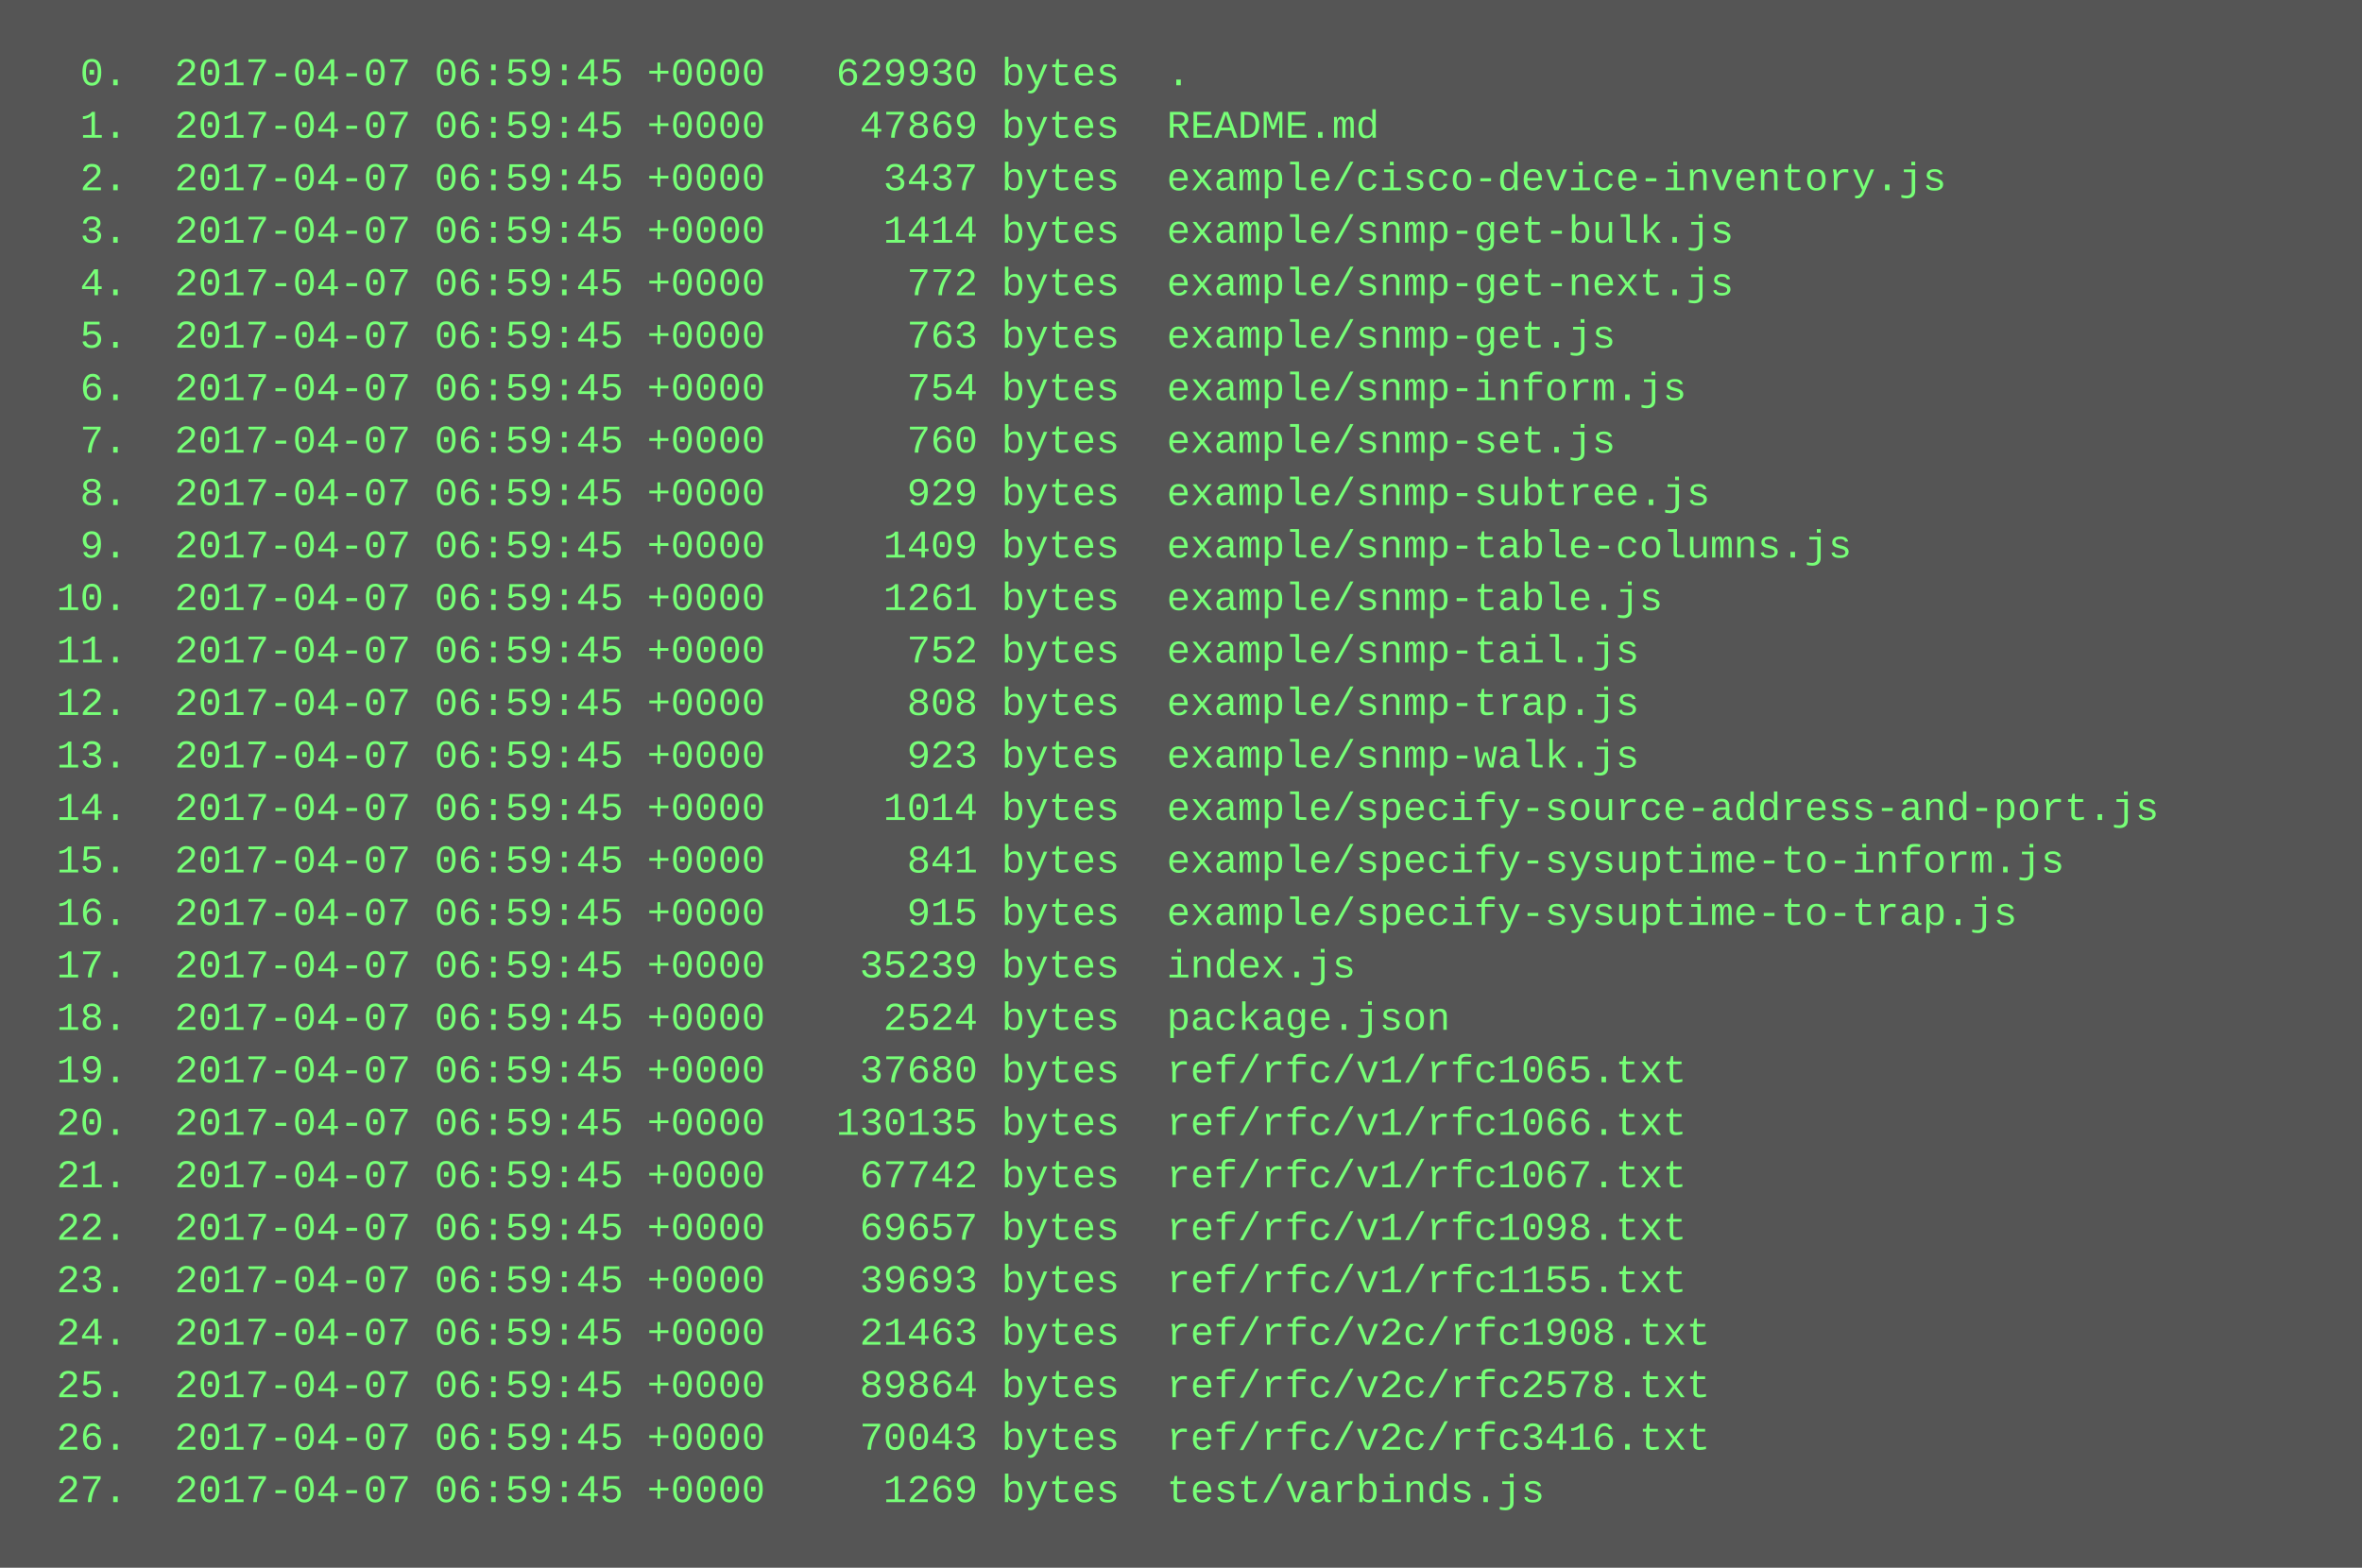
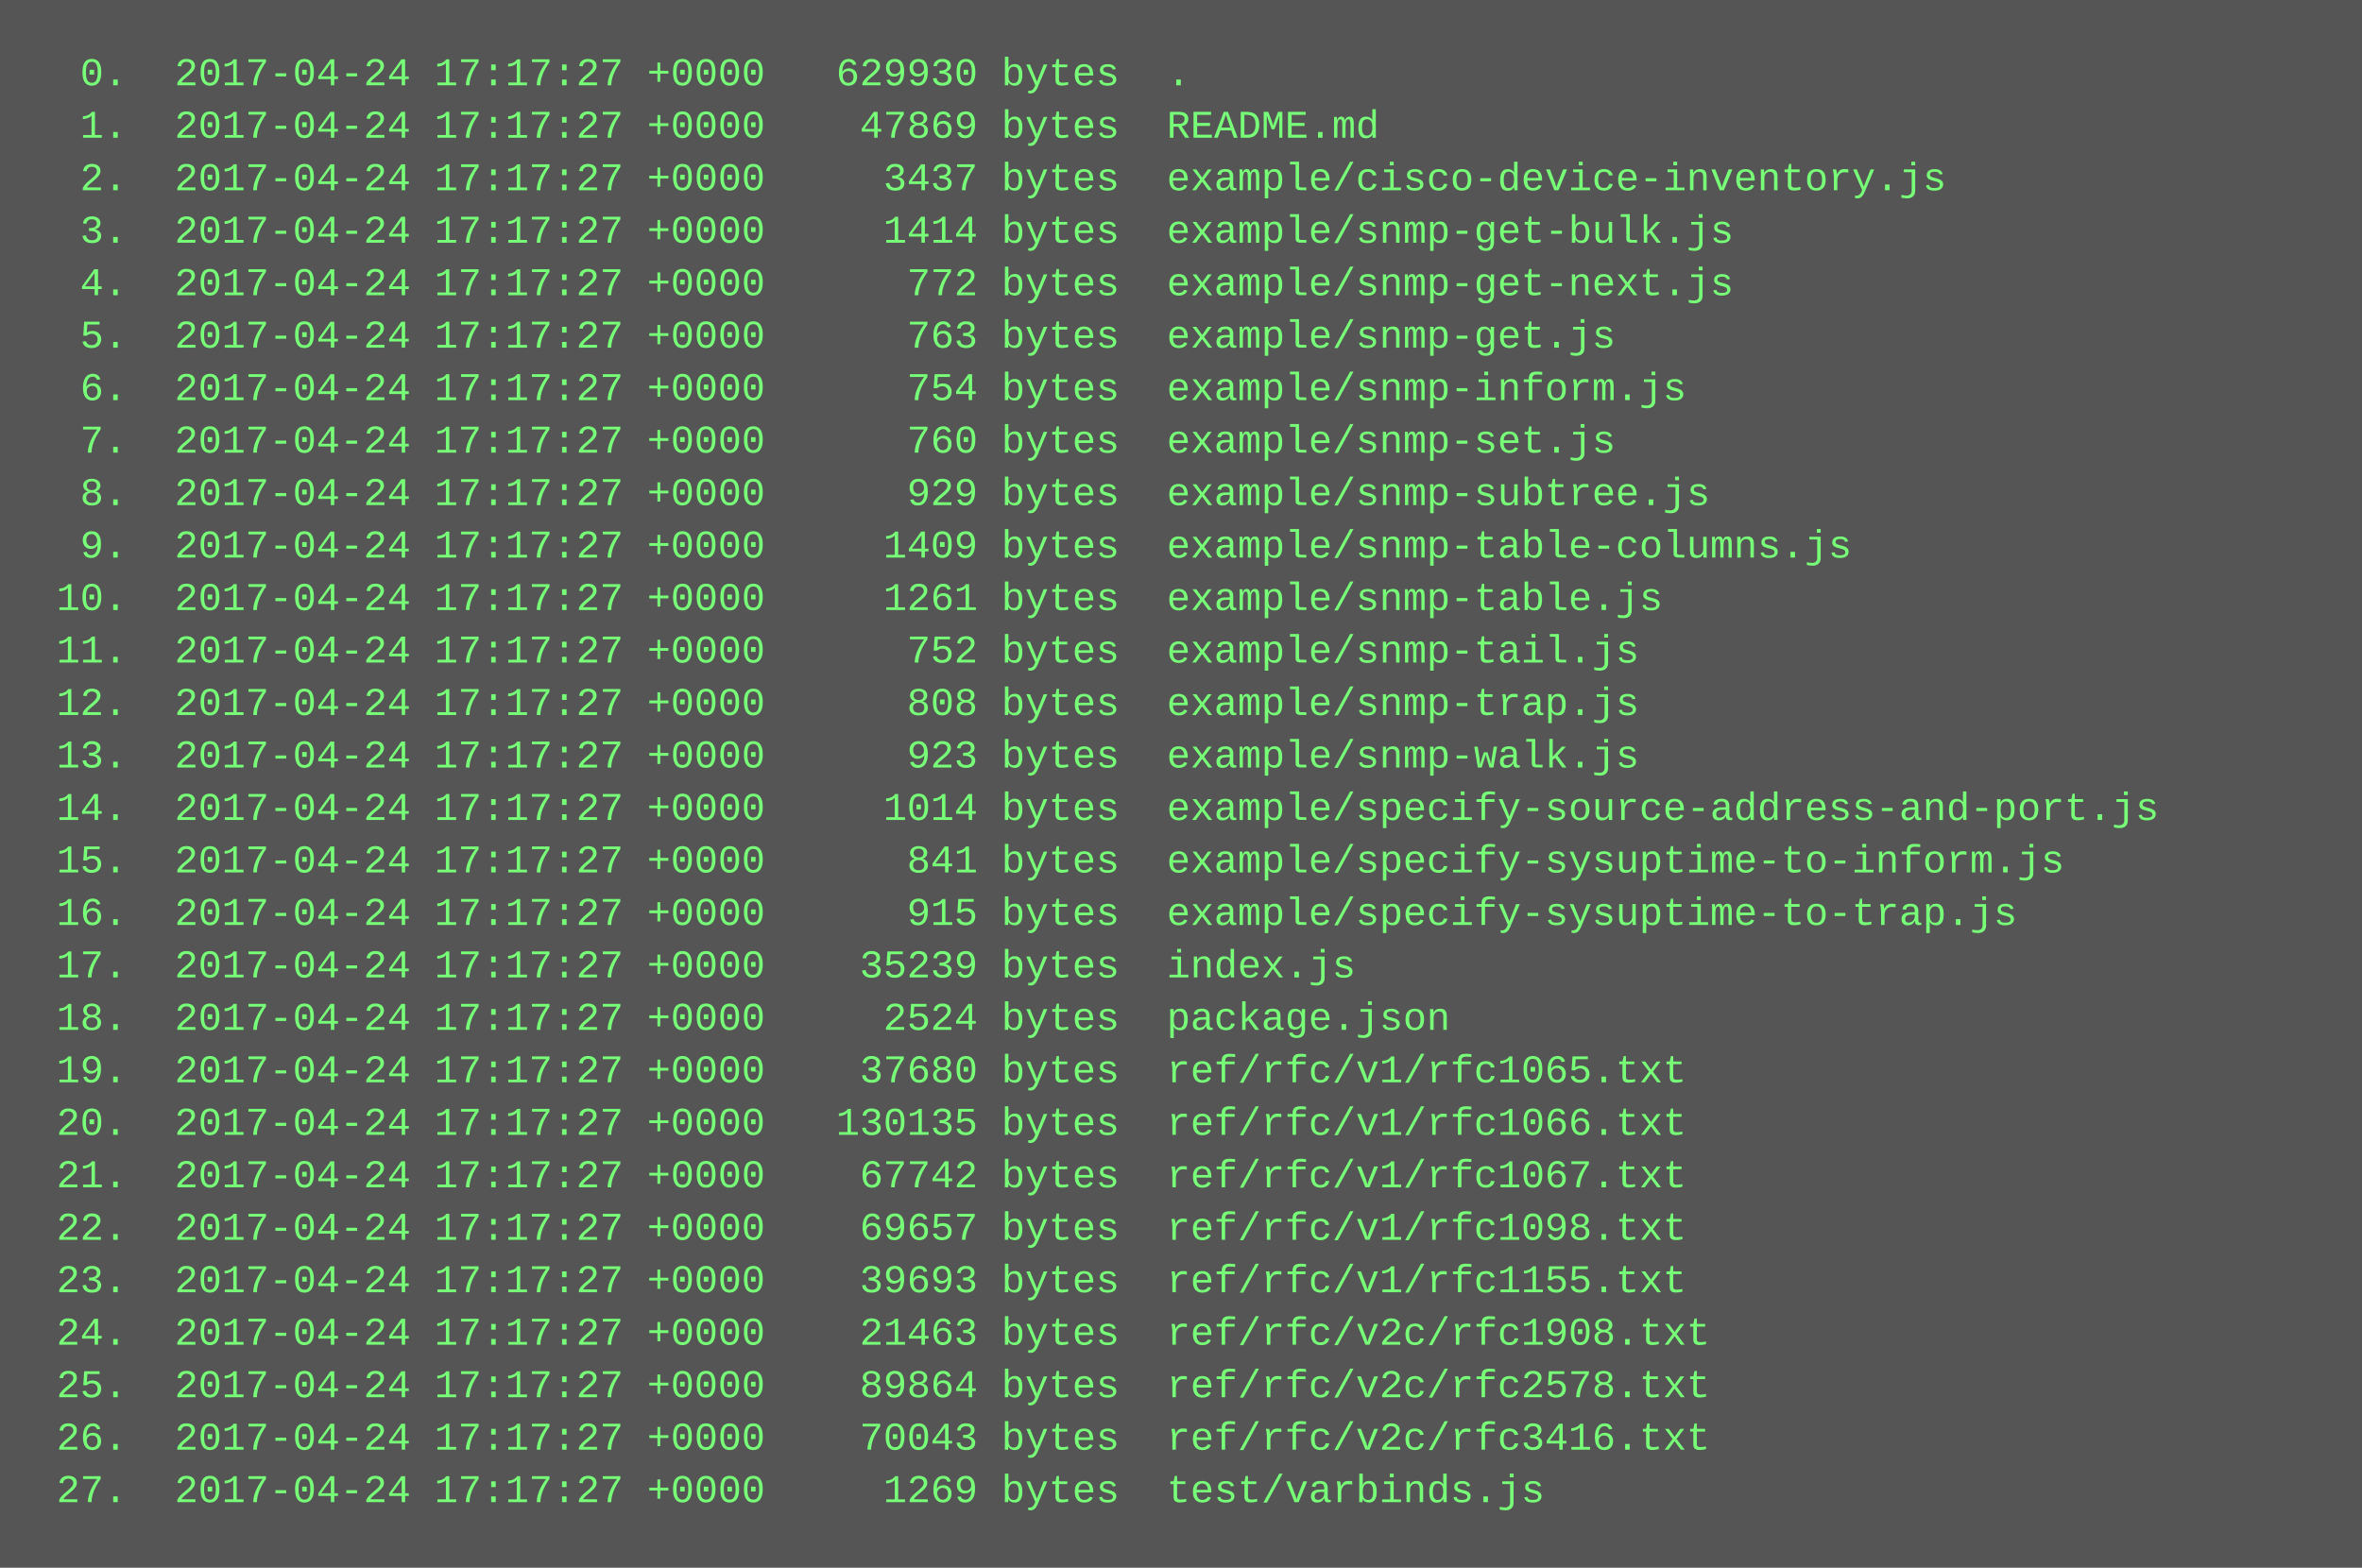
<svg xmlns="http://www.w3.org/2000/svg" height="478" width="720">
  <rect height="478" fill="#555" width="720" />
  <text fill="#7f7" font-family="Courier New" font-size="12" xml:space="preserve">
-     <tspan x="10" y="26">  0.  2017-04-07 06:59:45 +0000   629930 bytes  .</tspan>
-     <tspan x="10" y="42">  1.  2017-04-07 06:59:45 +0000    47869 bytes  README.md</tspan>
-     <tspan x="10" y="58">  2.  2017-04-07 06:59:45 +0000     3437 bytes  example/cisco-device-inventory.js</tspan>
-     <tspan x="10" y="74">  3.  2017-04-07 06:59:45 +0000     1414 bytes  example/snmp-get-bulk.js</tspan>
-     <tspan x="10" y="90">  4.  2017-04-07 06:59:45 +0000      772 bytes  example/snmp-get-next.js</tspan>
-     <tspan x="10" y="106">  5.  2017-04-07 06:59:45 +0000      763 bytes  example/snmp-get.js</tspan>
-     <tspan x="10" y="122">  6.  2017-04-07 06:59:45 +0000      754 bytes  example/snmp-inform.js</tspan>
-     <tspan x="10" y="138">  7.  2017-04-07 06:59:45 +0000      760 bytes  example/snmp-set.js</tspan>
-     <tspan x="10" y="154">  8.  2017-04-07 06:59:45 +0000      929 bytes  example/snmp-subtree.js</tspan>
-     <tspan x="10" y="170">  9.  2017-04-07 06:59:45 +0000     1409 bytes  example/snmp-table-columns.js</tspan>
-     <tspan x="10" y="186"> 10.  2017-04-07 06:59:45 +0000     1261 bytes  example/snmp-table.js</tspan>
-     <tspan x="10" y="202"> 11.  2017-04-07 06:59:45 +0000      752 bytes  example/snmp-tail.js</tspan>
-     <tspan x="10" y="218"> 12.  2017-04-07 06:59:45 +0000      808 bytes  example/snmp-trap.js</tspan>
-     <tspan x="10" y="234"> 13.  2017-04-07 06:59:45 +0000      923 bytes  example/snmp-walk.js</tspan>
-     <tspan x="10" y="250"> 14.  2017-04-07 06:59:45 +0000     1014 bytes  example/specify-source-address-and-port.js</tspan>
-     <tspan x="10" y="266"> 15.  2017-04-07 06:59:45 +0000      841 bytes  example/specify-sysuptime-to-inform.js</tspan>
-     <tspan x="10" y="282"> 16.  2017-04-07 06:59:45 +0000      915 bytes  example/specify-sysuptime-to-trap.js</tspan>
-     <tspan x="10" y="298"> 17.  2017-04-07 06:59:45 +0000    35239 bytes  index.js</tspan>
-     <tspan x="10" y="314"> 18.  2017-04-07 06:59:45 +0000     2524 bytes  package.json</tspan>
-     <tspan x="10" y="330"> 19.  2017-04-07 06:59:45 +0000    37680 bytes  ref/rfc/v1/rfc1065.txt</tspan>
-     <tspan x="10" y="346"> 20.  2017-04-07 06:59:45 +0000   130135 bytes  ref/rfc/v1/rfc1066.txt</tspan>
-     <tspan x="10" y="362"> 21.  2017-04-07 06:59:45 +0000    67742 bytes  ref/rfc/v1/rfc1067.txt</tspan>
-     <tspan x="10" y="378"> 22.  2017-04-07 06:59:45 +0000    69657 bytes  ref/rfc/v1/rfc1098.txt</tspan>
-     <tspan x="10" y="394"> 23.  2017-04-07 06:59:45 +0000    39693 bytes  ref/rfc/v1/rfc1155.txt</tspan>
-     <tspan x="10" y="410"> 24.  2017-04-07 06:59:45 +0000    21463 bytes  ref/rfc/v2c/rfc1908.txt</tspan>
-     <tspan x="10" y="426"> 25.  2017-04-07 06:59:45 +0000    89864 bytes  ref/rfc/v2c/rfc2578.txt</tspan>
-     <tspan x="10" y="442"> 26.  2017-04-07 06:59:45 +0000    70043 bytes  ref/rfc/v2c/rfc3416.txt</tspan>
-     <tspan x="10" y="458"> 27.  2017-04-07 06:59:45 +0000     1269 bytes  test/varbinds.js</tspan>
+     <tspan x="10" y="26">  0.  2017-04-24 17:17:27 +0000   629930 bytes  .</tspan>
+     <tspan x="10" y="42">  1.  2017-04-24 17:17:27 +0000    47869 bytes  README.md</tspan>
+     <tspan x="10" y="58">  2.  2017-04-24 17:17:27 +0000     3437 bytes  example/cisco-device-inventory.js</tspan>
+     <tspan x="10" y="74">  3.  2017-04-24 17:17:27 +0000     1414 bytes  example/snmp-get-bulk.js</tspan>
+     <tspan x="10" y="90">  4.  2017-04-24 17:17:27 +0000      772 bytes  example/snmp-get-next.js</tspan>
+     <tspan x="10" y="106">  5.  2017-04-24 17:17:27 +0000      763 bytes  example/snmp-get.js</tspan>
+     <tspan x="10" y="122">  6.  2017-04-24 17:17:27 +0000      754 bytes  example/snmp-inform.js</tspan>
+     <tspan x="10" y="138">  7.  2017-04-24 17:17:27 +0000      760 bytes  example/snmp-set.js</tspan>
+     <tspan x="10" y="154">  8.  2017-04-24 17:17:27 +0000      929 bytes  example/snmp-subtree.js</tspan>
+     <tspan x="10" y="170">  9.  2017-04-24 17:17:27 +0000     1409 bytes  example/snmp-table-columns.js</tspan>
+     <tspan x="10" y="186"> 10.  2017-04-24 17:17:27 +0000     1261 bytes  example/snmp-table.js</tspan>
+     <tspan x="10" y="202"> 11.  2017-04-24 17:17:27 +0000      752 bytes  example/snmp-tail.js</tspan>
+     <tspan x="10" y="218"> 12.  2017-04-24 17:17:27 +0000      808 bytes  example/snmp-trap.js</tspan>
+     <tspan x="10" y="234"> 13.  2017-04-24 17:17:27 +0000      923 bytes  example/snmp-walk.js</tspan>
+     <tspan x="10" y="250"> 14.  2017-04-24 17:17:27 +0000     1014 bytes  example/specify-source-address-and-port.js</tspan>
+     <tspan x="10" y="266"> 15.  2017-04-24 17:17:27 +0000      841 bytes  example/specify-sysuptime-to-inform.js</tspan>
+     <tspan x="10" y="282"> 16.  2017-04-24 17:17:27 +0000      915 bytes  example/specify-sysuptime-to-trap.js</tspan>
+     <tspan x="10" y="298"> 17.  2017-04-24 17:17:27 +0000    35239 bytes  index.js</tspan>
+     <tspan x="10" y="314"> 18.  2017-04-24 17:17:27 +0000     2524 bytes  package.json</tspan>
+     <tspan x="10" y="330"> 19.  2017-04-24 17:17:27 +0000    37680 bytes  ref/rfc/v1/rfc1065.txt</tspan>
+     <tspan x="10" y="346"> 20.  2017-04-24 17:17:27 +0000   130135 bytes  ref/rfc/v1/rfc1066.txt</tspan>
+     <tspan x="10" y="362"> 21.  2017-04-24 17:17:27 +0000    67742 bytes  ref/rfc/v1/rfc1067.txt</tspan>
+     <tspan x="10" y="378"> 22.  2017-04-24 17:17:27 +0000    69657 bytes  ref/rfc/v1/rfc1098.txt</tspan>
+     <tspan x="10" y="394"> 23.  2017-04-24 17:17:27 +0000    39693 bytes  ref/rfc/v1/rfc1155.txt</tspan>
+     <tspan x="10" y="410"> 24.  2017-04-24 17:17:27 +0000    21463 bytes  ref/rfc/v2c/rfc1908.txt</tspan>
+     <tspan x="10" y="426"> 25.  2017-04-24 17:17:27 +0000    89864 bytes  ref/rfc/v2c/rfc2578.txt</tspan>
+     <tspan x="10" y="442"> 26.  2017-04-24 17:17:27 +0000    70043 bytes  ref/rfc/v2c/rfc3416.txt</tspan>
+     <tspan x="10" y="458"> 27.  2017-04-24 17:17:27 +0000     1269 bytes  test/varbinds.js</tspan>
  </text>
</svg>
